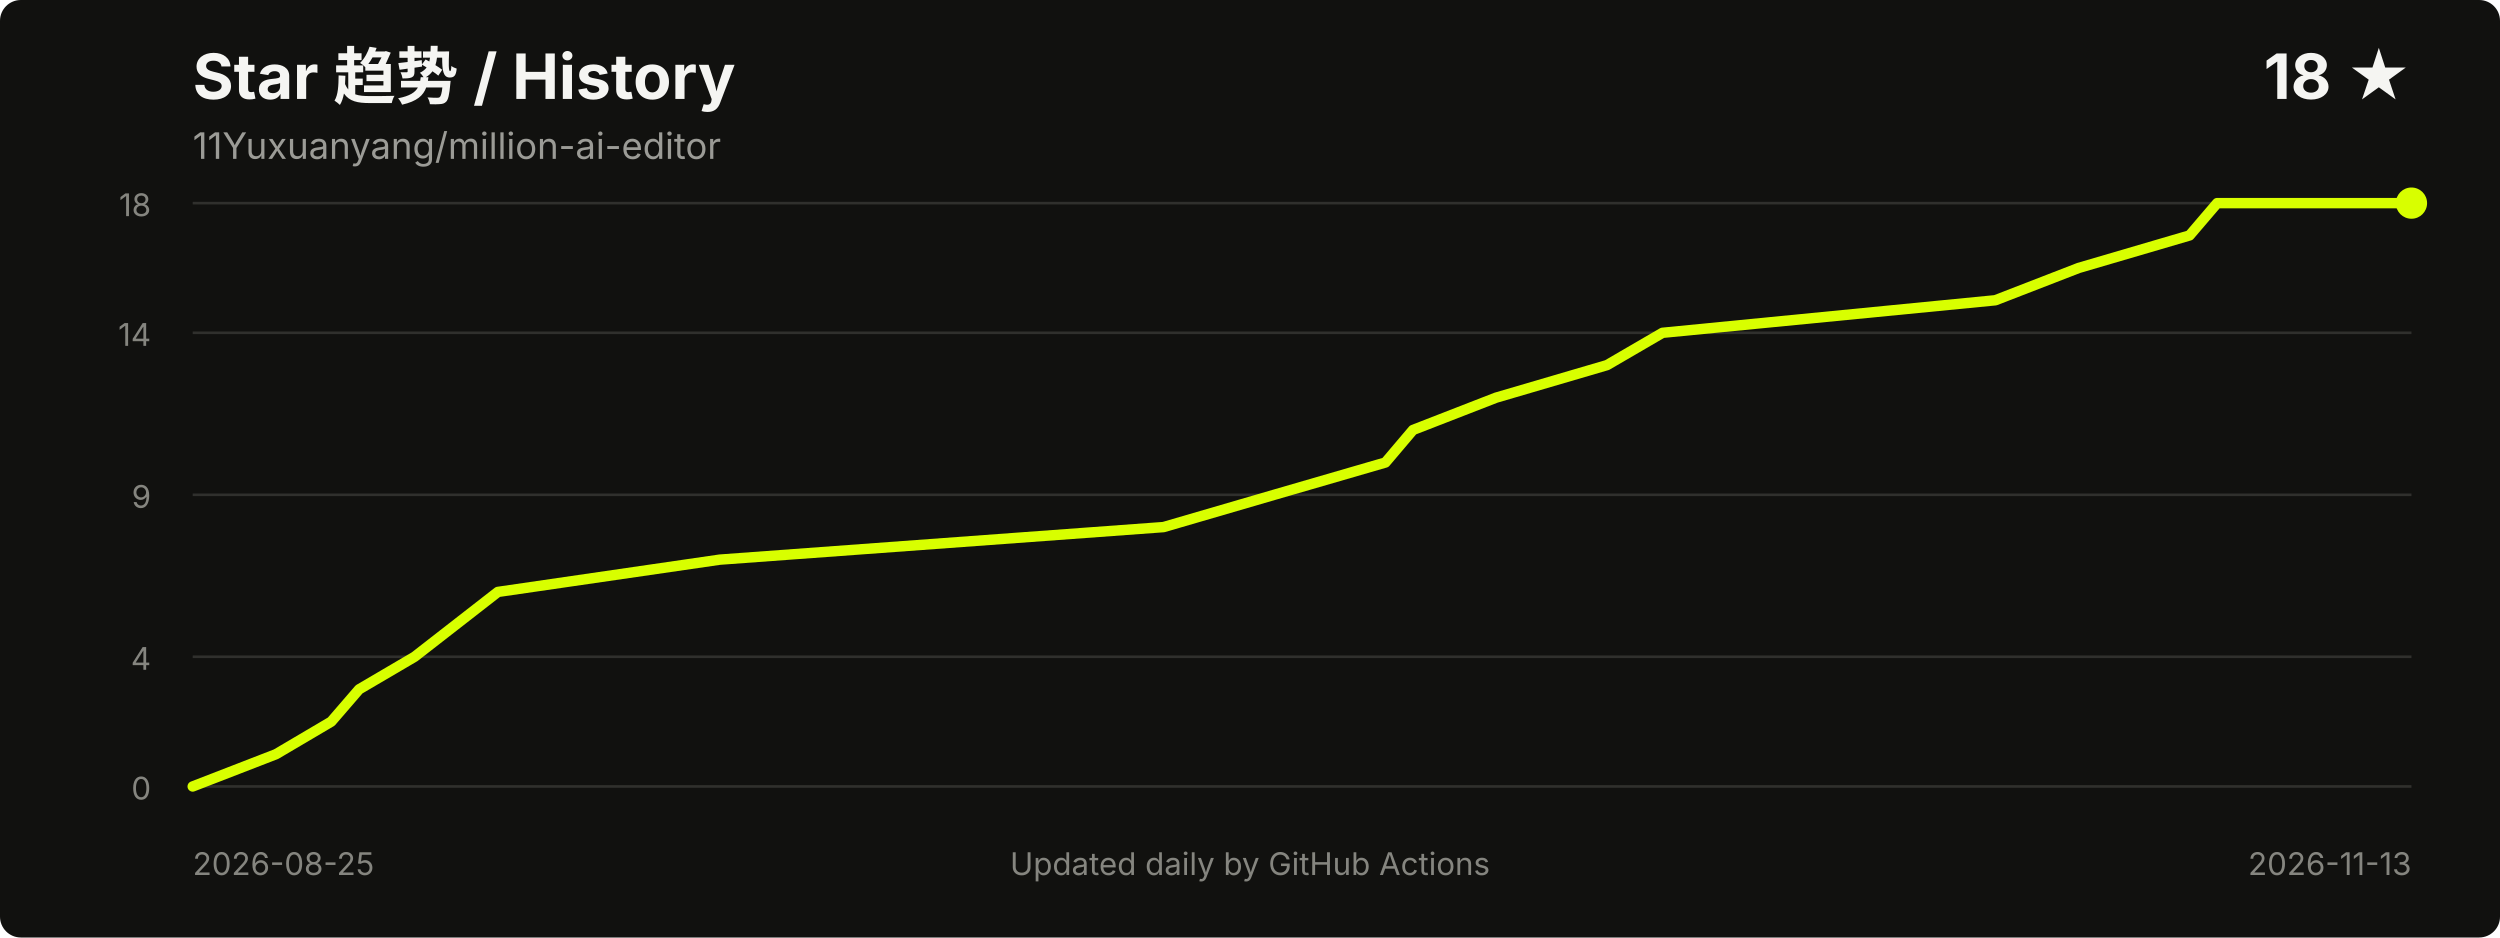
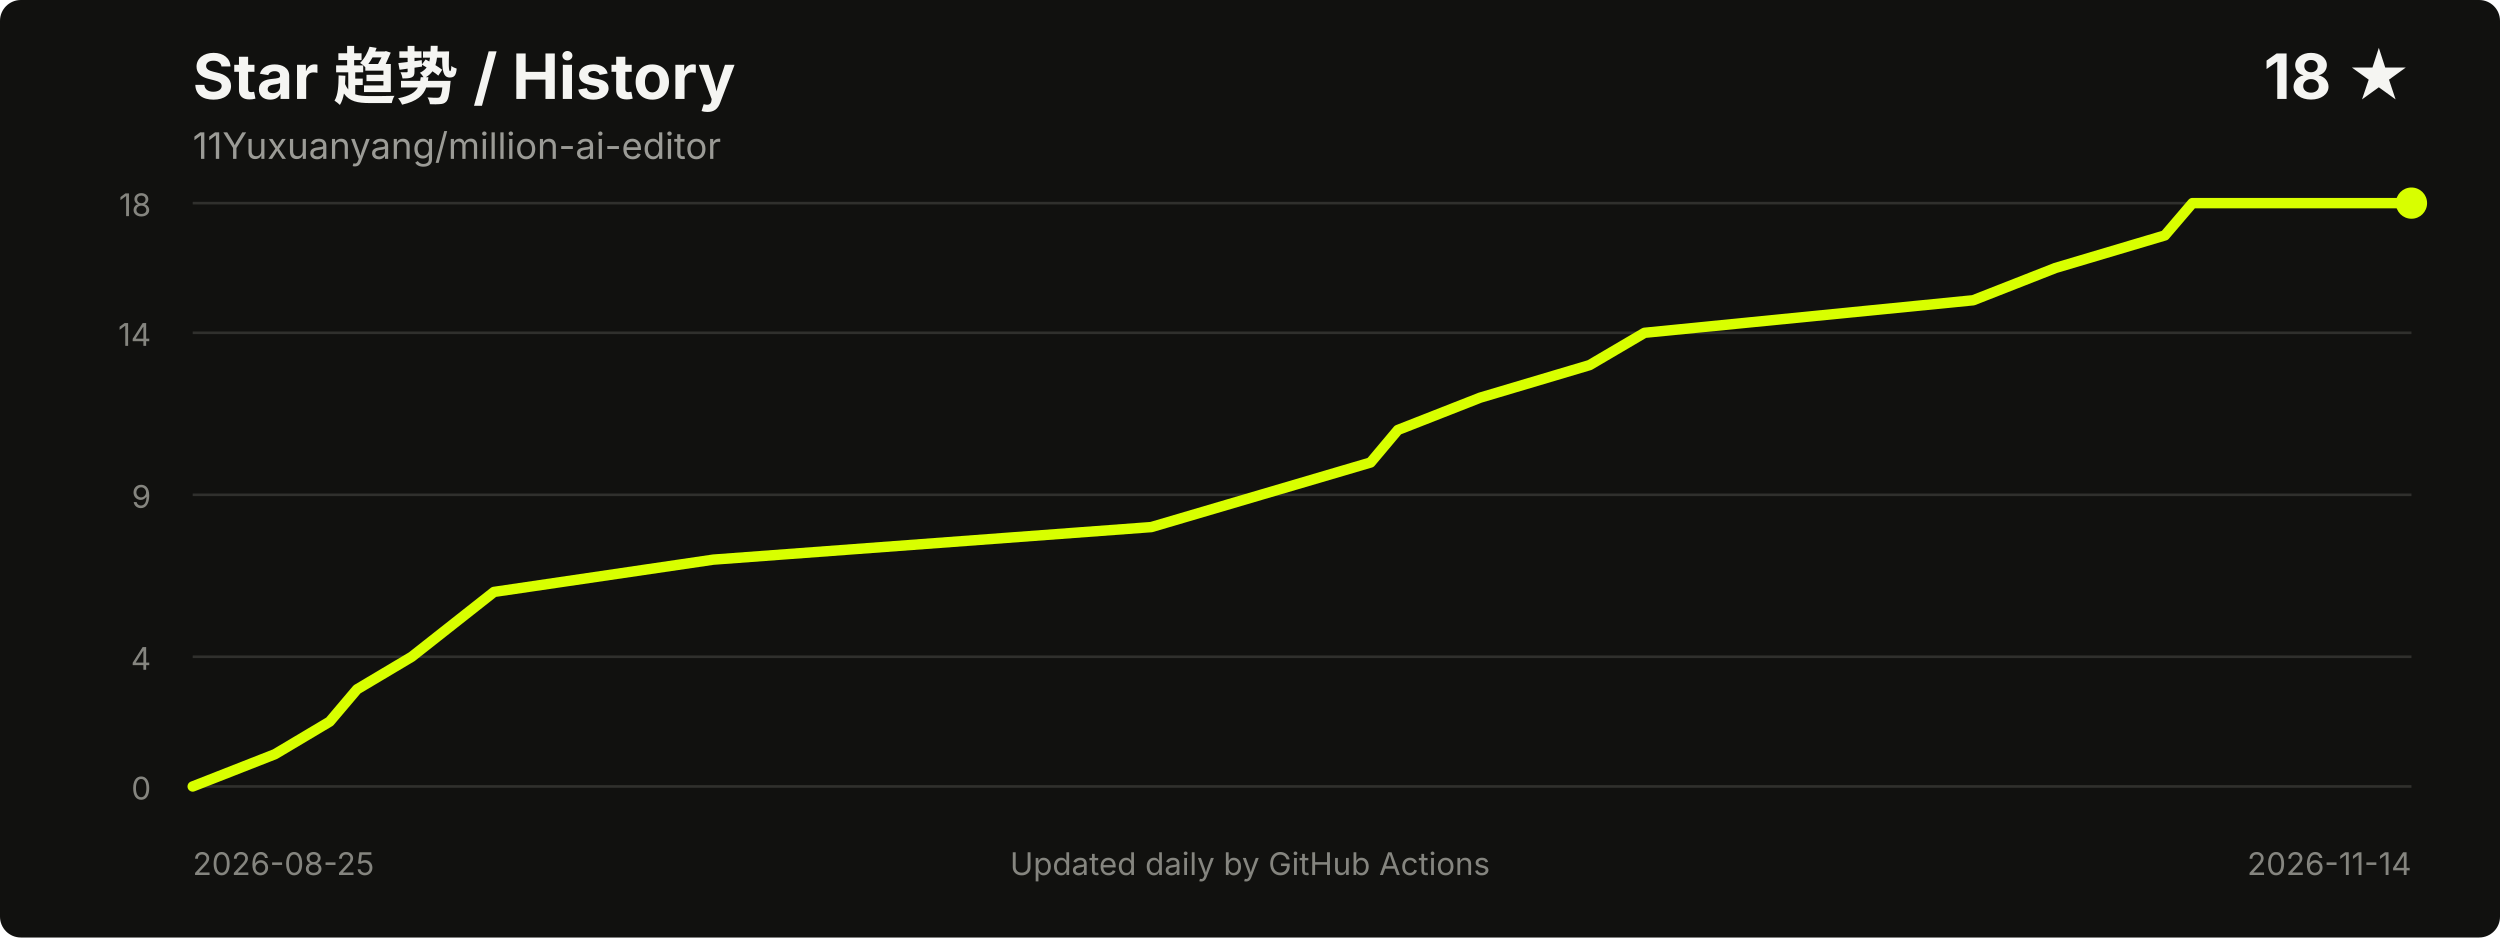
<svg xmlns="http://www.w3.org/2000/svg" width="960" height="360" viewBox="0 0 960 360" role="img" aria-labelledby="title desc">
  <style>
    .title { fill: #f5f5f2; font: 700 24px -apple-system, BlinkMacSystemFont, "Segoe UI", sans-serif; }
    .meta { fill: #9b9b96; font: 14px -apple-system, BlinkMacSystemFont, "Segoe UI", sans-serif; }
    .axis { fill: #85857f; font: 12px -apple-system, BlinkMacSystemFont, "Segoe UI", sans-serif; }
    .grid { stroke: #30302d; stroke-width: 1; }
  </style>
  <rect width="100%" height="100%" rx="8" fill="#11110f" />
  <text x="74" y="38" class="title">Star 趋势 / History</text>
  <text x="74" y="61" class="meta">11Yuxuanyang/million-ai-editor</text>
  <text x="926" y="38" text-anchor="end" class="title">18 ★</text>
  <line x1="74" y1="302.0" x2="926" y2="302.0" class="grid" />
  <line x1="74" y1="252.2" x2="926" y2="252.2" class="grid" />
  <line x1="74" y1="190.0" x2="926" y2="190.0" class="grid" />
  <line x1="74" y1="127.8" x2="926" y2="127.8" class="grid" />
  <line x1="74" y1="78.0" x2="926" y2="78.0" class="grid" />
  <text x="58" y="307.0" text-anchor="end" class="axis">0</text>
  <text x="58" y="257.2" text-anchor="end" class="axis">4</text>
  <text x="58" y="195.0" text-anchor="end" class="axis">9</text>
  <text x="58" y="132.8" text-anchor="end" class="axis">14</text>
  <text x="58" y="83.0" text-anchor="end" class="axis">18</text>
-   <polyline points="74.0,302.0 106.0,289.6 127.2,277.1 137.9,264.7 159.2,252.2 191.2,227.3 276.4,214.9 446.8,202.4 489.3,190.0 532.0,177.6 542.6,165.1 574.5,152.7 617.1,140.2 638.4,127.8 766.2,115.3 798.2,102.9 840.8,90.4 851.4,78.0 926.0,78.0" fill="none" stroke="#d8ff00" stroke-width="4" stroke-linecap="round" stroke-linejoin="round" />
+   <polyline points="74.0,302.0 105.6,289.6 126.6,277.1 137.1,264.7 158.1,252.2 189.7,227.3 273.9,214.9 442.1,202.4 484.2,190.0 526.3,177.6 536.8,165.1 568.4,152.7 610.4,140.2 631.5,127.8 757.7,115.3 789.3,102.9 831.3,90.4 841.9,78.0 926.0,78.0" fill="none" stroke="#d8ff00" stroke-width="4" stroke-linecap="round" stroke-linejoin="round" />
  <circle cx="926.0" cy="78.0" r="6" fill="#d8ff00" />
  <text x="74" y="336" class="axis">2026-08-25</text>
-   <text x="926" y="336" text-anchor="end" class="axis">2026-11-13</text>
+   <text x="926" y="336" text-anchor="end" class="axis">2026-11-14</text>
  <text x="480.0" y="336" text-anchor="middle" class="axis">Updated daily by GitHub Actions</text>
</svg>
